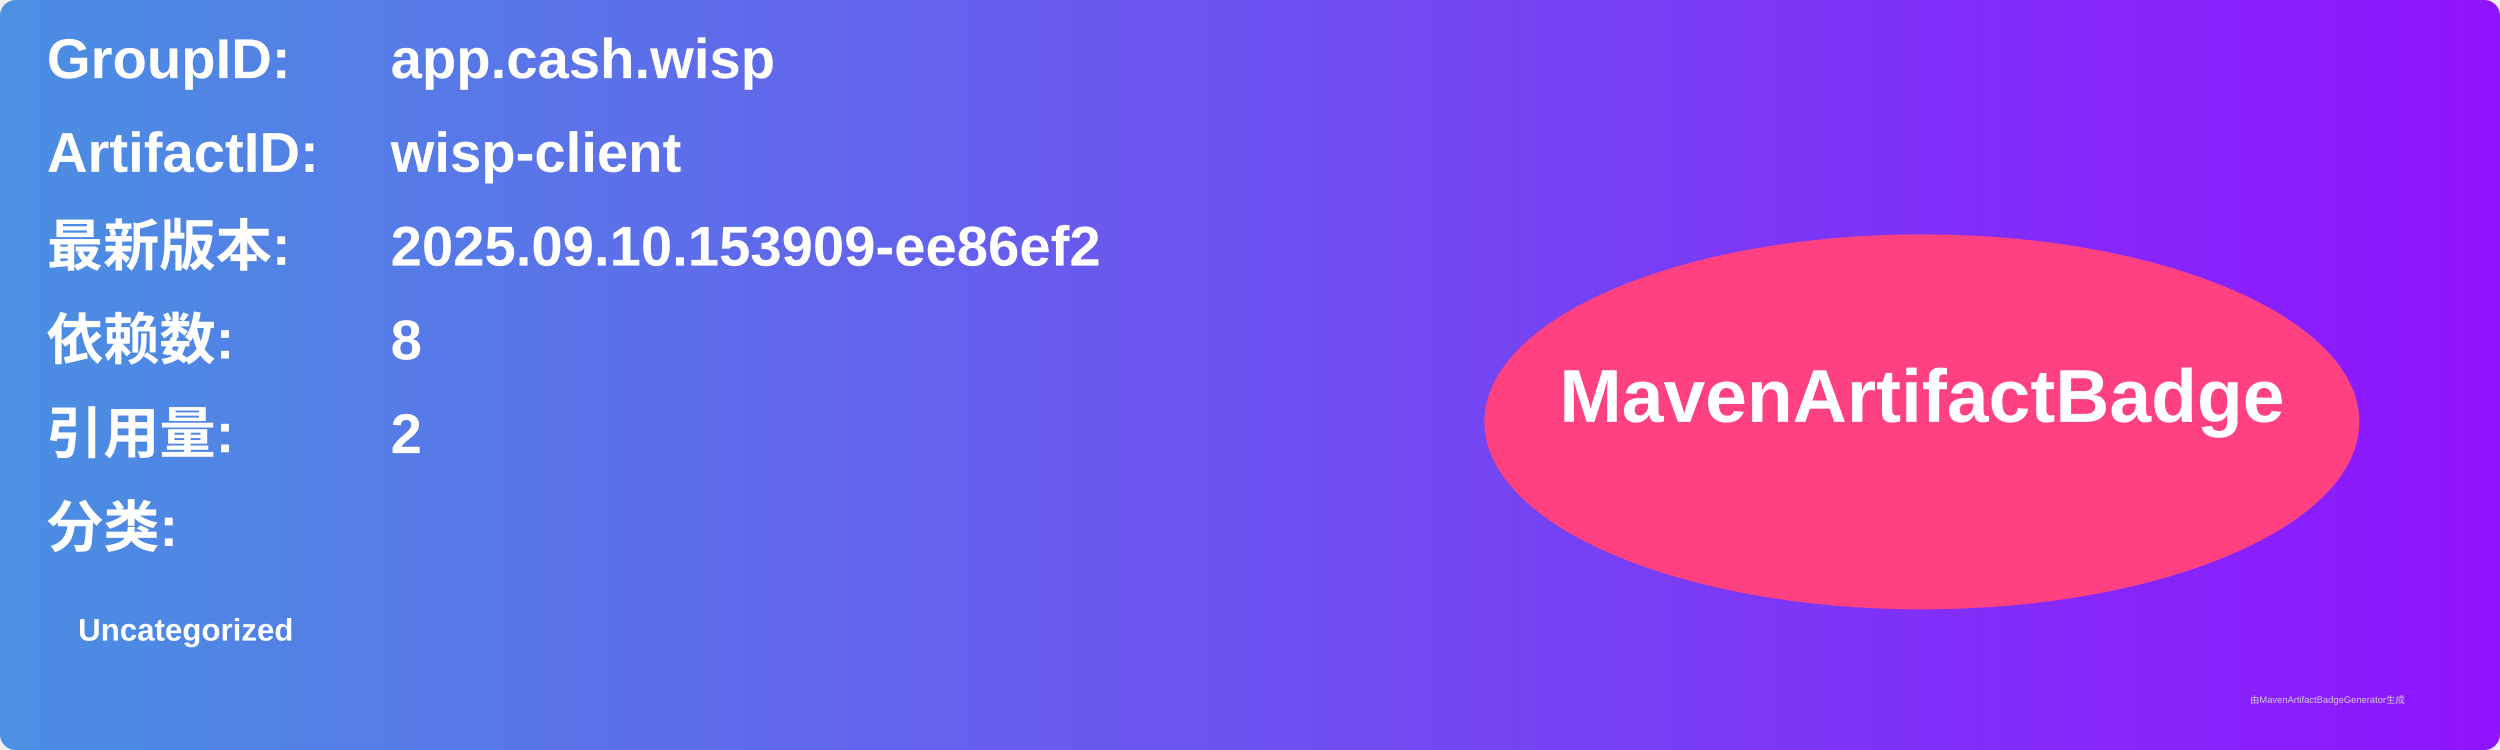
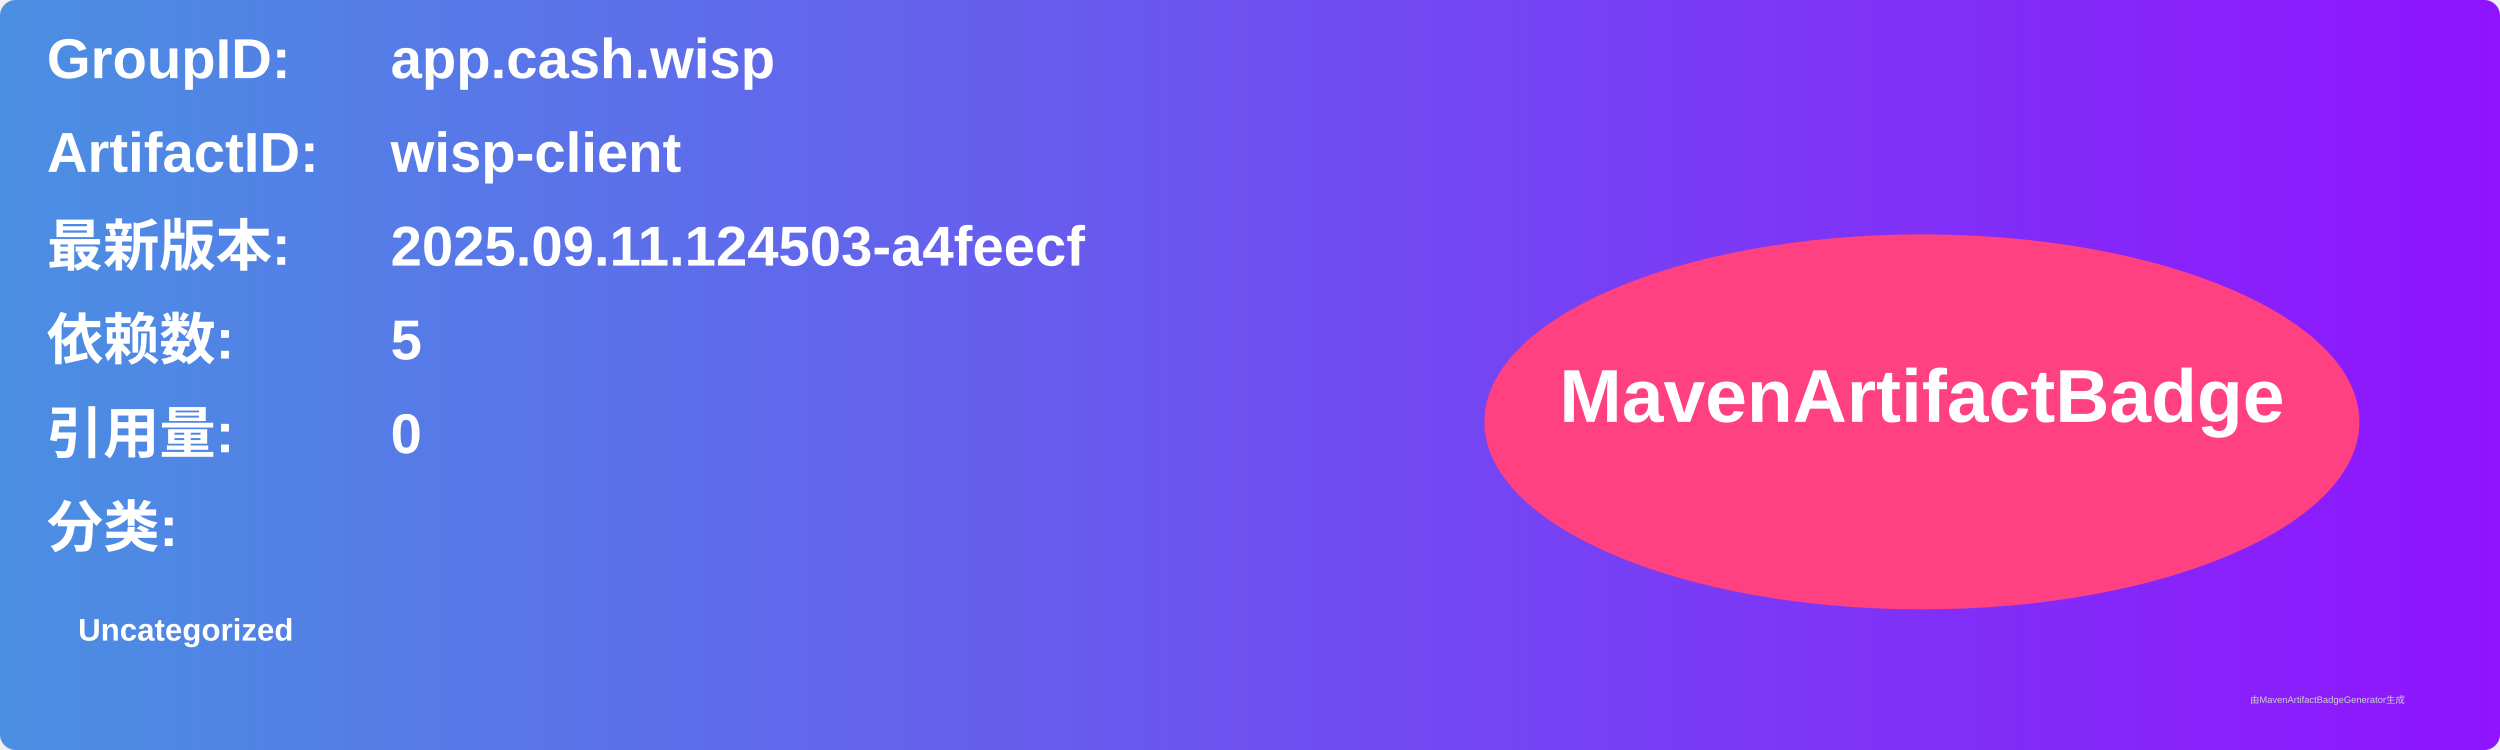
<svg xmlns="http://www.w3.org/2000/svg" width="800" height="240" viewBox="0 0 800 240">
  <linearGradient id="grad" x1="0%" y1="0%" x2="100%" y2="0%">
    <stop offset="0%" stop-color="#4a90e2" />
    <stop offset="100%" stop-color="#9013fe" />
  </linearGradient>
  <rect width="100%" height="100%" rx="5" ry="5" fill="url(#grad)" />
  <g transform="translate(15, 15)">
    <text x="0" y="10" font-family="Arial" font-size="18" fill="white" font-weight="bold" width="260">GroupID:</text>
    <text x="110" y="10" font-family="Arial" font-size="18" fill="white" font-weight="bold" width="460">app.cash.wisp</text>
    <text x="0" y="40" font-family="Arial" font-size="18" fill="white" font-weight="bold" width="260">ArtifactID:</text>
    <text x="110" y="40" font-family="Arial" font-size="18" fill="white" font-weight="bold" width="460">wisp-client</text>
    <text x="0" y="70" font-family="Arial" font-size="18" fill="white" font-weight="bold">最新版本:</text>
    <text x="110" y="70" font-family="Arial" font-size="18" fill="white" font-weight="bold">
-       <tspan font-weight="bold">2025.09.10.153909-ee86ef2</tspan>
+       <tspan font-weight="bold">2025.09.11.124503-a4feecf</tspan>
    </text>
    <text x="0" y="100" font-family="Arial" font-size="18" fill="white" font-weight="bold">依赖数: </text>
    <text x="110" y="100" font-family="Arial" font-size="18" fill="white">
-       <tspan font-weight="bold">8</tspan>
+       <tspan font-weight="bold">5</tspan>
    </text>
    <text x="0" y="130" font-family="Arial" font-size="18" fill="white" font-weight="bold">引用量: </text>
    <text x="110" y="130" font-family="Arial" font-size="18" fill="white">
-       <tspan font-weight="bold">2</tspan>
+       <tspan font-weight="bold">0</tspan>
    </text>
    <text x="0" y="160" font-family="Arial" font-size="18" fill="white" font-weight="bold">分类:</text>
    <text x="10" y="190" font-family="Arial" font-size="10" fill="white">
      <tspan font-weight="bold">Uncategorized</tspan>
    </text>
    <ellipse cx="600" cy="120" rx="140" ry="60" fill="#ff4081" />
    <text x="600" y="120" text-anchor="middle" font-family="Arial" font-size="24" fill="white" font-weight="bold">MavenArtifactBadge</text>
  </g>
  <text x="720" y="225" font-family="Arial" font-size="3" fill="#d0d0d0">由MavenArtifactBadgeGenerator生成</text>
</svg>
